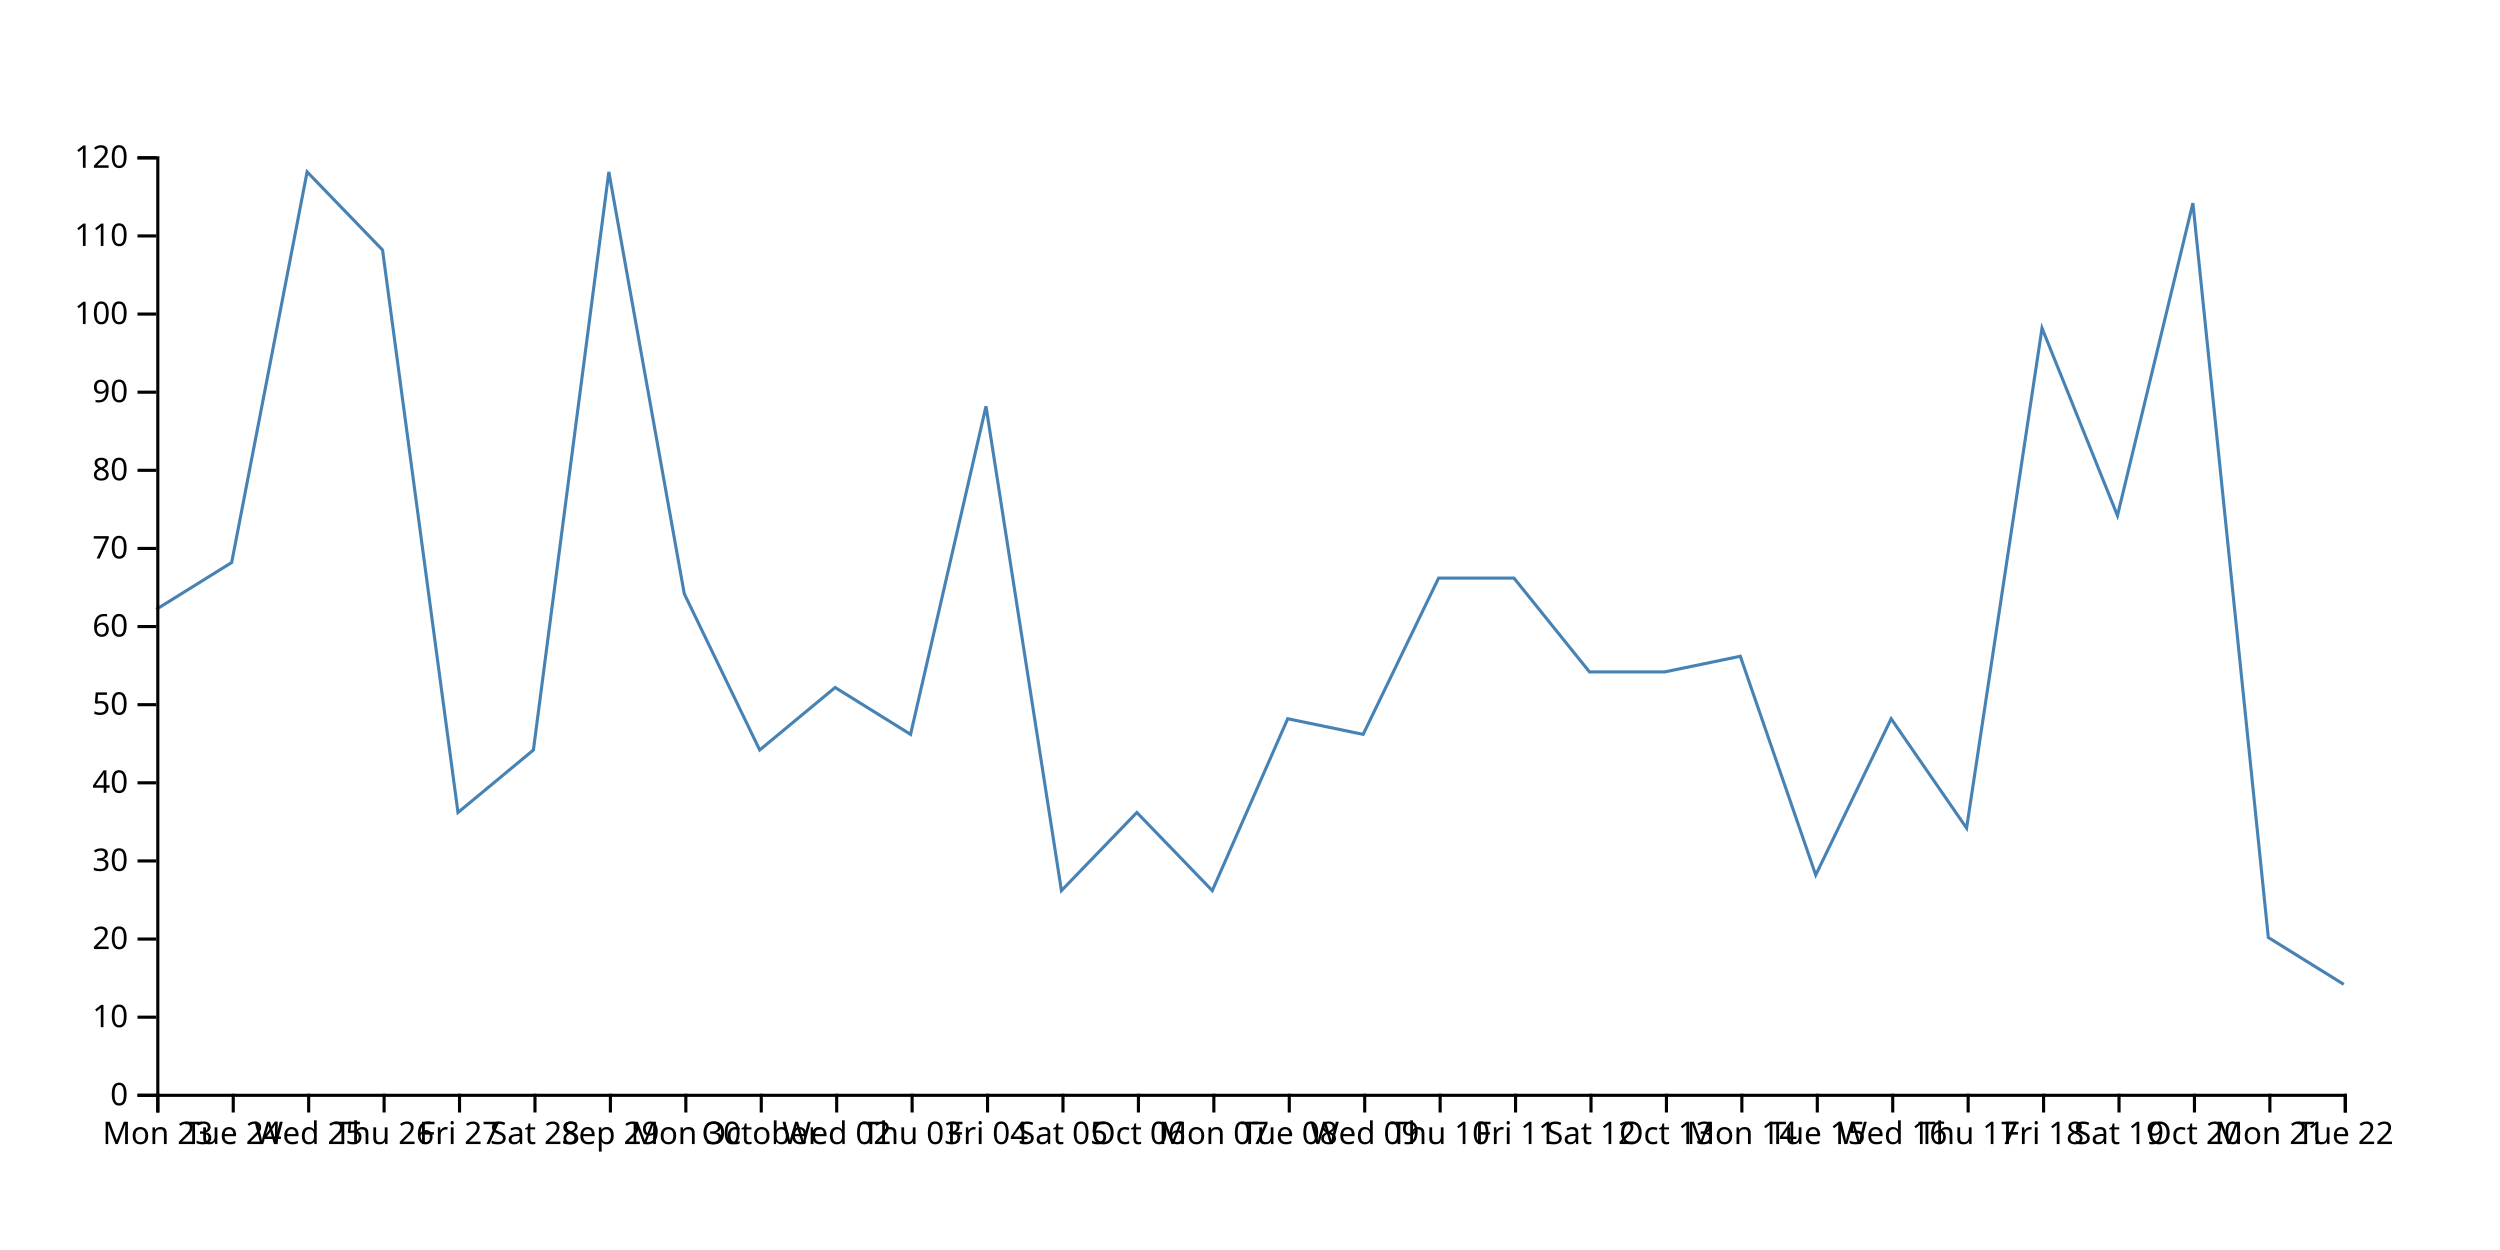
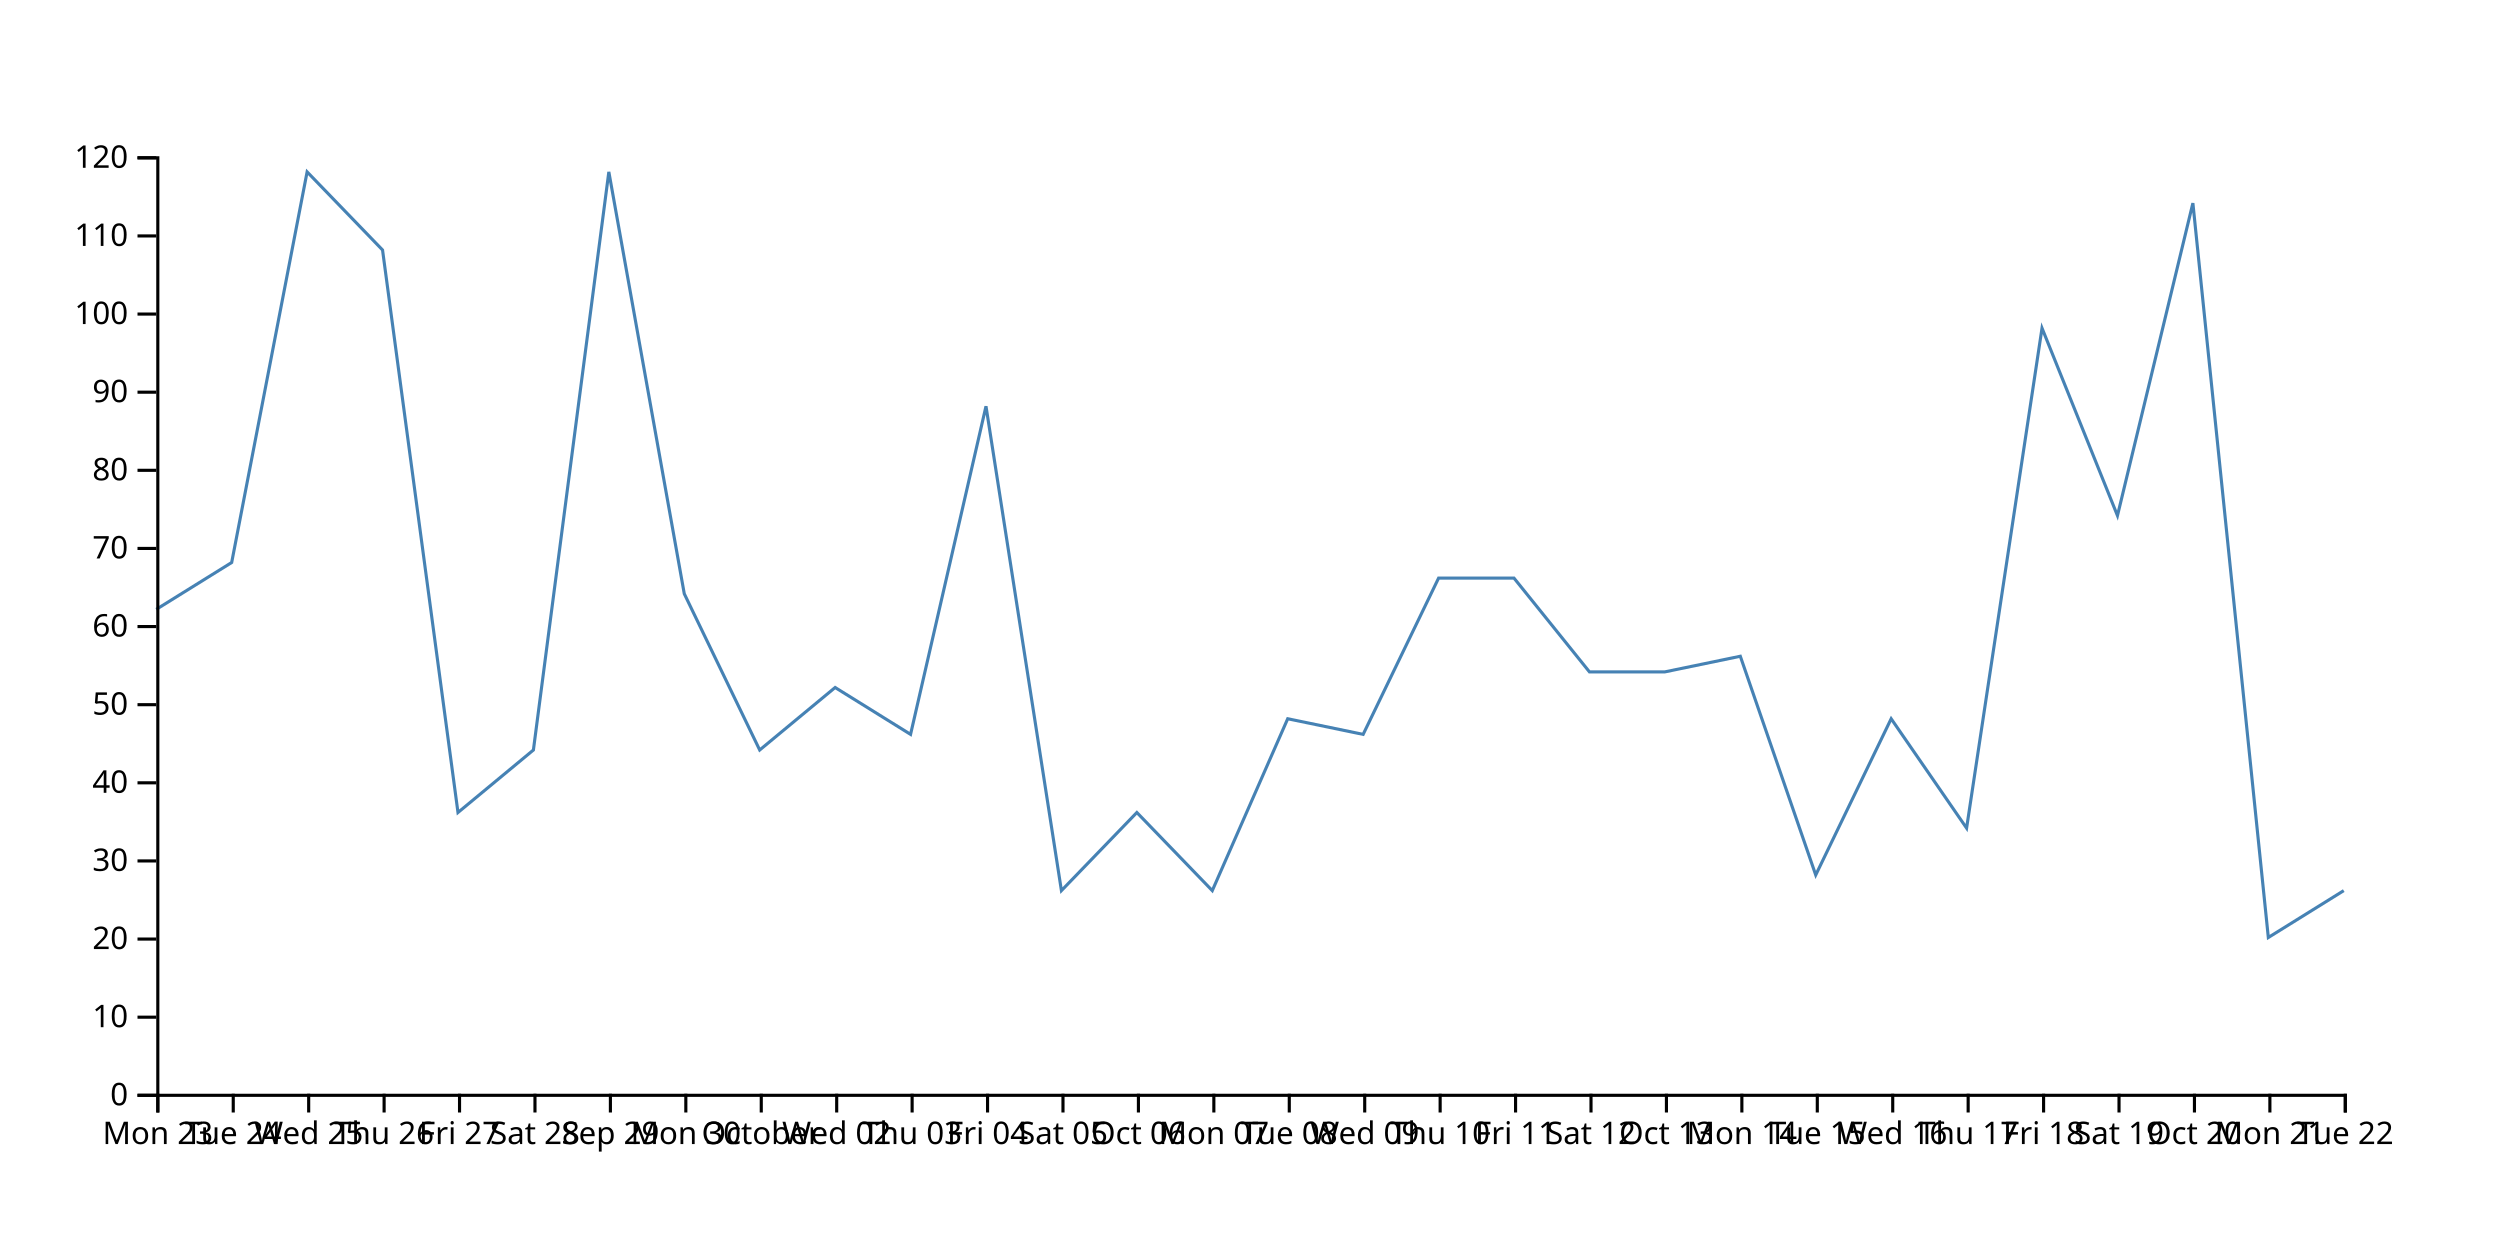
<svg xmlns="http://www.w3.org/2000/svg" width="800" height="400">
-   <path d="M750,315L725.862,300L701.724,65L677.586,165L653.448,105L629.31,265L605.172,230L581.034,280L556.897,210L532.759,215L508.621,215L484.483,185L460.345,185L436.207,235L412.069,230L387.931,285L363.793,260L339.655,285L315.517,130L291.379,235L267.241,220L243.103,240L218.966,190L194.828,55L170.69,240L146.552,260L122.414,80L98.276,55L74.138,180L50,195" fill="none" stroke="steelblue" />
+   <path d="M750,285L725.862,300L701.724,65L677.586,165L653.448,105L629.31,265L605.172,230L581.034,280L556.897,210L532.759,215L508.621,215L484.483,185L460.345,185L436.207,235L412.069,230L387.931,285L363.793,260L339.655,285L315.517,130L291.379,235L267.241,220L243.103,240L218.966,190L194.828,55L170.69,240L146.552,260L122.414,80L98.276,55L74.138,180L50,195" fill="none" stroke="steelblue" />
  <g transform="translate(0,350)" fill="none" font-size="10" font-family="sans-serif" text-anchor="middle">
    <path class="domain" stroke="currentColor" d="M50.5,6V0.5H750.5V6" />
    <g class="tick" opacity="1" transform="translate(50.5,0)">
      <line stroke="currentColor" y2="6" />
      <text fill="currentColor" y="9" dy="0.71em">Mon 23</text>
    </g>
    <g class="tick" opacity="1" transform="translate(74.63793,0)">
      <line stroke="currentColor" y2="6" />
      <text fill="currentColor" y="9" dy="0.71em">Tue 24</text>
    </g>
    <g class="tick" opacity="1" transform="translate(98.77586,0)">
      <line stroke="currentColor" y2="6" />
      <text fill="currentColor" y="9" dy="0.71em">Wed 25</text>
    </g>
    <g class="tick" opacity="1" transform="translate(122.9138,0)">
      <line stroke="currentColor" y2="6" />
      <text fill="currentColor" y="9" dy="0.71em">Thu 26</text>
    </g>
    <g class="tick" opacity="1" transform="translate(147.0517,0)">
      <line stroke="currentColor" y2="6" />
      <text fill="currentColor" y="9" dy="0.71em">Fri 27</text>
    </g>
    <g class="tick" opacity="1" transform="translate(171.1897,0)">
      <line stroke="currentColor" y2="6" />
      <text fill="currentColor" y="9" dy="0.71em">Sat 28</text>
    </g>
    <g class="tick" opacity="1" transform="translate(195.3276,0)">
      <line stroke="currentColor" y2="6" />
      <text fill="currentColor" y="9" dy="0.71em">Sep 29</text>
    </g>
    <g class="tick" opacity="1" transform="translate(219.4655,0)">
      <line stroke="currentColor" y2="6" />
      <text fill="currentColor" y="9" dy="0.71em">Mon 30</text>
    </g>
    <g class="tick" opacity="1" transform="translate(243.6034,0)">
      <line stroke="currentColor" y2="6" />
      <text fill="currentColor" y="9" dy="0.71em">October</text>
    </g>
    <g class="tick" opacity="1" transform="translate(267.7414,0)">
      <line stroke="currentColor" y2="6" />
      <text fill="currentColor" y="9" dy="0.71em">Wed 02</text>
    </g>
    <g class="tick" opacity="1" transform="translate(291.8793,0)">
      <line stroke="currentColor" y2="6" />
      <text fill="currentColor" y="9" dy="0.71em">Thu 03</text>
    </g>
    <g class="tick" opacity="1" transform="translate(316.0172,0)">
      <line stroke="currentColor" y2="6" />
      <text fill="currentColor" y="9" dy="0.71em">Fri 04</text>
    </g>
    <g class="tick" opacity="1" transform="translate(340.1552,0)">
      <line stroke="currentColor" y2="6" />
      <text fill="currentColor" y="9" dy="0.71em">Sat 05</text>
    </g>
    <g class="tick" opacity="1" transform="translate(364.2931,0)">
      <line stroke="currentColor" y2="6" />
      <text fill="currentColor" y="9" dy="0.71em">Oct 06</text>
    </g>
    <g class="tick" opacity="1" transform="translate(388.431,0)">
      <line stroke="currentColor" y2="6" />
      <text fill="currentColor" y="9" dy="0.71em">Mon 07</text>
    </g>
    <g class="tick" opacity="1" transform="translate(412.569,0)">
      <line stroke="currentColor" y2="6" />
      <text fill="currentColor" y="9" dy="0.71em">Tue 08</text>
    </g>
    <g class="tick" opacity="1" transform="translate(436.7069,0)">
      <line stroke="currentColor" y2="6" />
      <text fill="currentColor" y="9" dy="0.71em">Wed 09</text>
    </g>
    <g class="tick" opacity="1" transform="translate(460.8448,0)">
      <line stroke="currentColor" y2="6" />
      <text fill="currentColor" y="9" dy="0.71em">Thu 10</text>
    </g>
    <g class="tick" opacity="1" transform="translate(484.9828,0)">
      <line stroke="currentColor" y2="6" />
      <text fill="currentColor" y="9" dy="0.71em">Fri 11</text>
    </g>
    <g class="tick" opacity="1" transform="translate(509.1207,0)">
      <line stroke="currentColor" y2="6" />
      <text fill="currentColor" y="9" dy="0.71em">Sat 12</text>
    </g>
    <g class="tick" opacity="1" transform="translate(533.2586,0)">
      <line stroke="currentColor" y2="6" />
      <text fill="currentColor" y="9" dy="0.71em">Oct 13</text>
    </g>
    <g class="tick" opacity="1" transform="translate(557.3966,0)">
      <line stroke="currentColor" y2="6" />
      <text fill="currentColor" y="9" dy="0.71em">Mon 14</text>
    </g>
    <g class="tick" opacity="1" transform="translate(581.5345,0)">
      <line stroke="currentColor" y2="6" />
      <text fill="currentColor" y="9" dy="0.71em">Tue 15</text>
    </g>
    <g class="tick" opacity="1" transform="translate(605.6724,0)">
      <line stroke="currentColor" y2="6" />
      <text fill="currentColor" y="9" dy="0.71em">Wed 16</text>
    </g>
    <g class="tick" opacity="1" transform="translate(629.8103,0)">
      <line stroke="currentColor" y2="6" />
      <text fill="currentColor" y="9" dy="0.71em">Thu 17</text>
    </g>
    <g class="tick" opacity="1" transform="translate(653.9483,0)">
      <line stroke="currentColor" y2="6" />
      <text fill="currentColor" y="9" dy="0.71em">Fri 18</text>
    </g>
    <g class="tick" opacity="1" transform="translate(678.0862,0)">
      <line stroke="currentColor" y2="6" />
      <text fill="currentColor" y="9" dy="0.71em">Sat 19</text>
    </g>
    <g class="tick" opacity="1" transform="translate(702.2241,0)">
      <line stroke="currentColor" y2="6" />
      <text fill="currentColor" y="9" dy="0.71em">Oct 20</text>
    </g>
    <g class="tick" opacity="1" transform="translate(726.3621,0)">
      <line stroke="currentColor" y2="6" />
      <text fill="currentColor" y="9" dy="0.71em">Mon 21</text>
    </g>
    <g class="tick" opacity="1" transform="translate(750.5,0)">
      <line stroke="currentColor" y2="6" />
      <text fill="currentColor" y="9" dy="0.71em">Tue 22</text>
    </g>
  </g>
  <g transform="translate(50,0)" fill="none" font-size="10" font-family="sans-serif" text-anchor="end">
    <path class="domain" stroke="currentColor" d="M-6,350.5H0.5V50.5H-6" />
    <g class="tick" opacity="1" transform="translate(0,350.5)">
      <line stroke="currentColor" x2="-6" />
      <text fill="currentColor" x="-9" dy="0.32em">0</text>
    </g>
    <g class="tick" opacity="1" transform="translate(0,325.5)">
      <line stroke="currentColor" x2="-6" />
      <text fill="currentColor" x="-9" dy="0.32em">10</text>
    </g>
    <g class="tick" opacity="1" transform="translate(0,300.5)">
      <line stroke="currentColor" x2="-6" />
      <text fill="currentColor" x="-9" dy="0.32em">20</text>
    </g>
    <g class="tick" opacity="1" transform="translate(0,275.5)">
      <line stroke="currentColor" x2="-6" />
      <text fill="currentColor" x="-9" dy="0.32em">30</text>
    </g>
    <g class="tick" opacity="1" transform="translate(0,250.5)">
      <line stroke="currentColor" x2="-6" />
      <text fill="currentColor" x="-9" dy="0.32em">40</text>
    </g>
    <g class="tick" opacity="1" transform="translate(0,225.5)">
      <line stroke="currentColor" x2="-6" />
      <text fill="currentColor" x="-9" dy="0.32em">50</text>
    </g>
    <g class="tick" opacity="1" transform="translate(0,200.5)">
      <line stroke="currentColor" x2="-6" />
      <text fill="currentColor" x="-9" dy="0.32em">60</text>
    </g>
    <g class="tick" opacity="1" transform="translate(0,175.5)">
      <line stroke="currentColor" x2="-6" />
      <text fill="currentColor" x="-9" dy="0.32em">70</text>
    </g>
    <g class="tick" opacity="1" transform="translate(0,150.5)">
      <line stroke="currentColor" x2="-6" />
      <text fill="currentColor" x="-9" dy="0.32em">80</text>
    </g>
    <g class="tick" opacity="1" transform="translate(0,125.5)">
      <line stroke="currentColor" x2="-6" />
      <text fill="currentColor" x="-9" dy="0.32em">90</text>
    </g>
    <g class="tick" opacity="1" transform="translate(0,100.5)">
      <line stroke="currentColor" x2="-6" />
      <text fill="currentColor" x="-9" dy="0.32em">100</text>
    </g>
    <g class="tick" opacity="1" transform="translate(0,75.5)">
      <line stroke="currentColor" x2="-6" />
      <text fill="currentColor" x="-9" dy="0.32em">110</text>
    </g>
    <g class="tick" opacity="1" transform="translate(0,50.5)">
      <line stroke="currentColor" x2="-6" />
      <text fill="currentColor" x="-9" dy="0.32em">120</text>
    </g>
  </g>
</svg>
